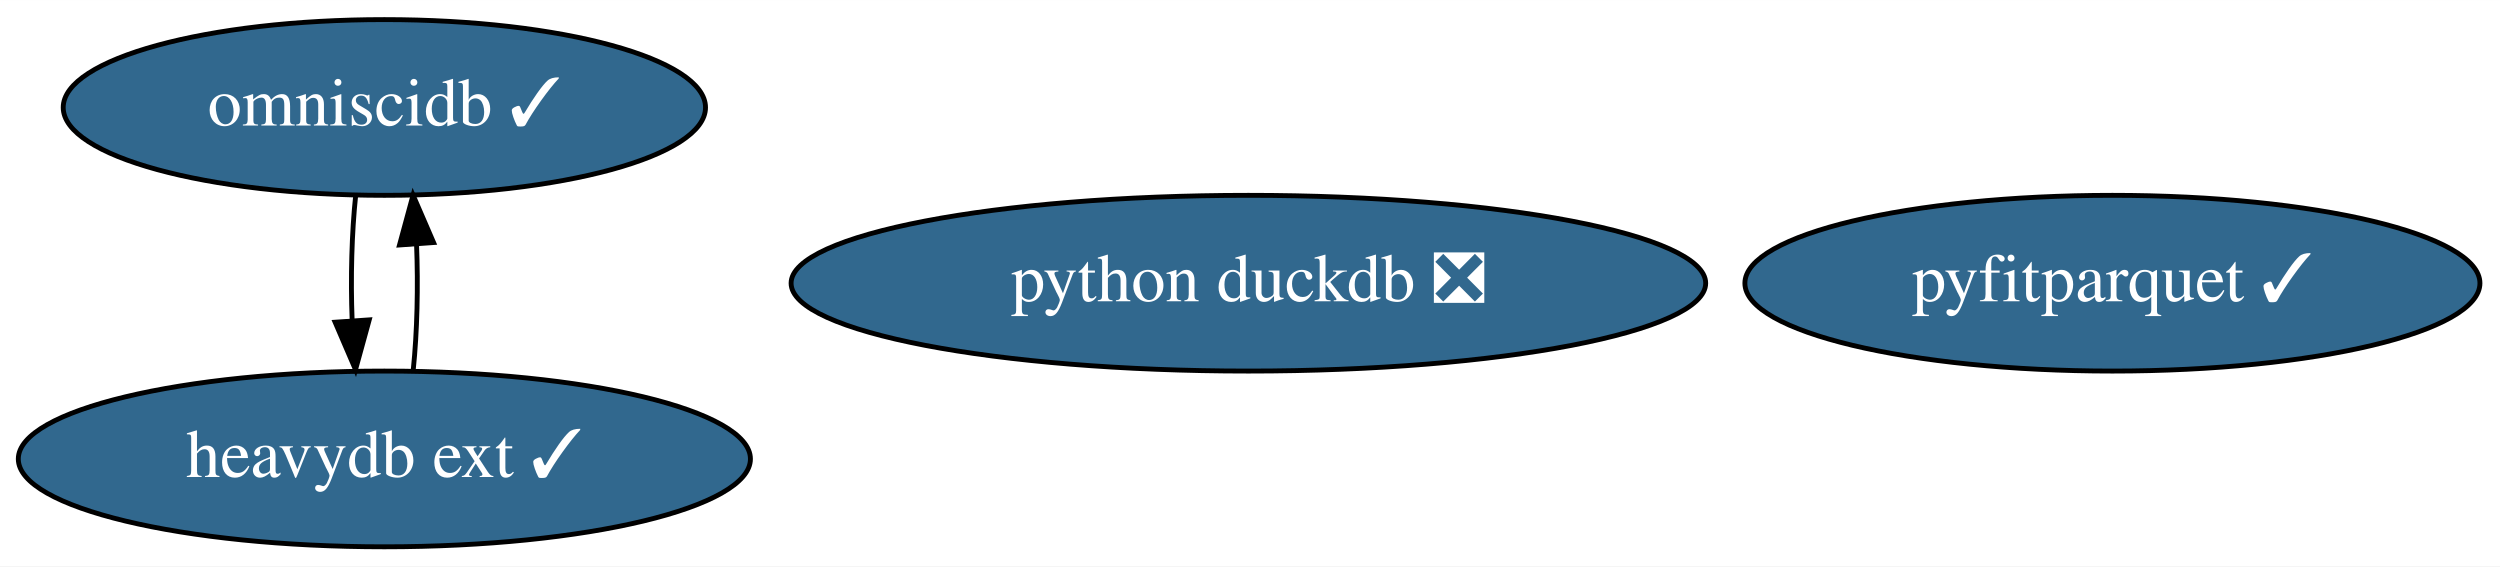
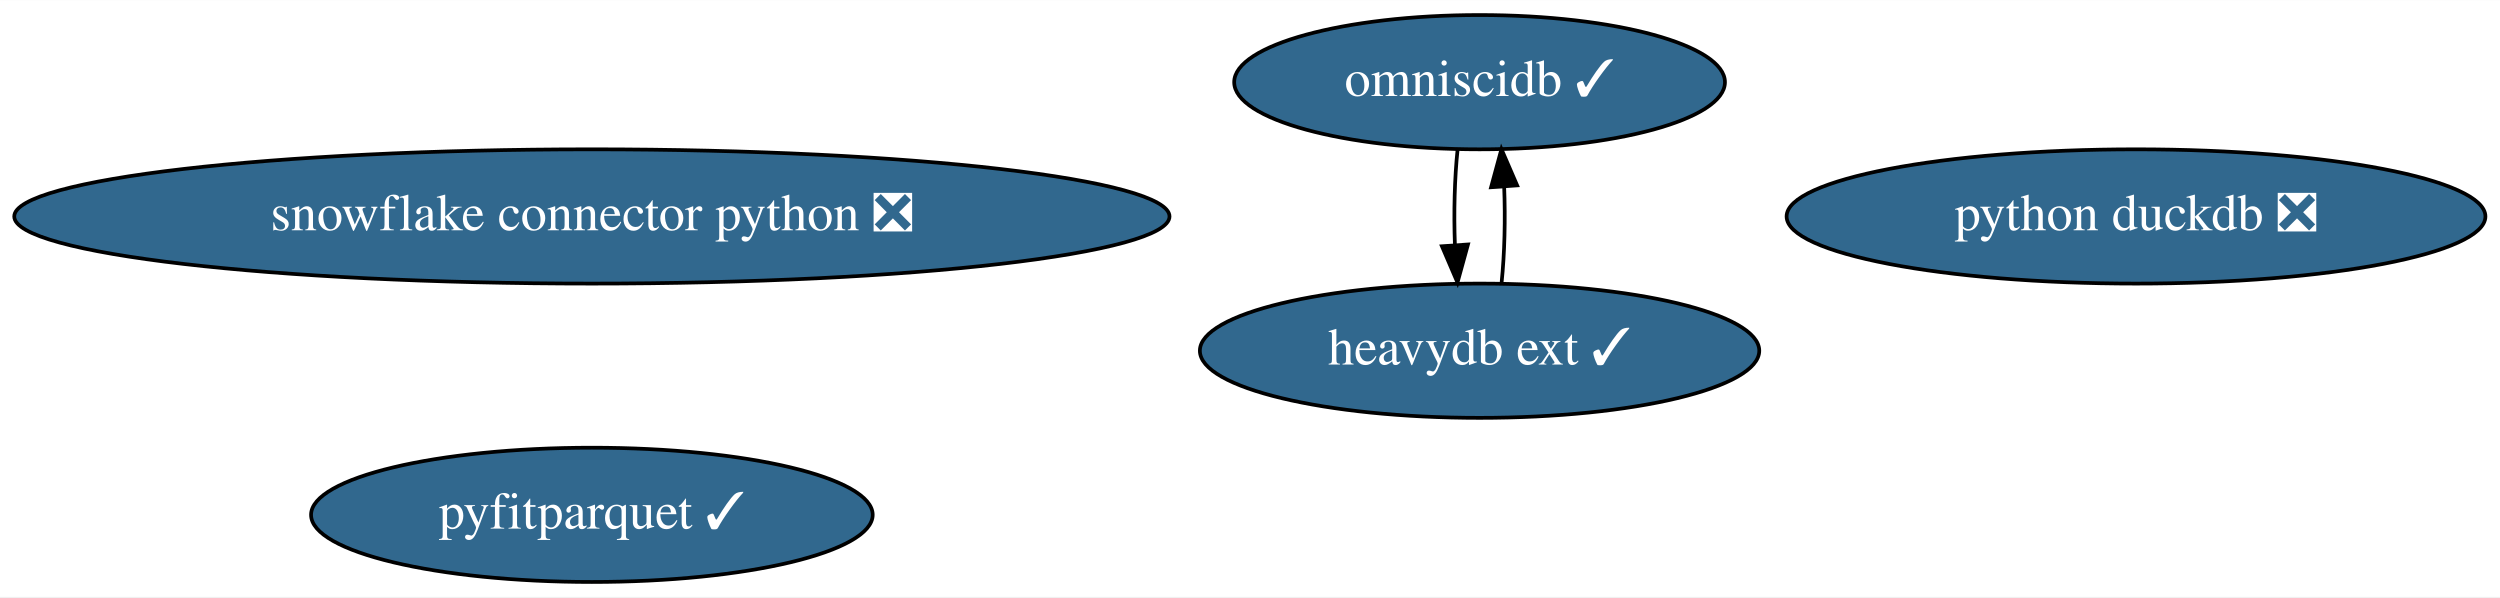
- <svg xmlns="http://www.w3.org/2000/svg" xmlns:xlink="http://www.w3.org/1999/xlink" width="512pt" height="116pt" viewBox="0.00 0.00 512.14 116.00">
-   <g id="graph0" class="graph" transform="scale(1 1) rotate(0) translate(4 112)">
-     <polygon fill="white" stroke="transparent" points="-4,4 -4,-112 508.14,-112 508.14,4 -4,4" />
+ <svg xmlns="http://www.w3.org/2000/svg" xmlns:xlink="http://www.w3.org/1999/xlink" width="670pt" height="160pt" viewBox="0.00 0.00 670.28 160.00">
+   <g id="graph0" class="graph" transform="scale(1 1) rotate(0) translate(4 156)">
+     <polygon fill="white" stroke="transparent" points="-4,4 -4,-156 666.28,-156 666.28,4 -4,4" />
    <g id="node1" class="node">
      <g id="a_node1">
-         <a xlink:href="https://github.com/conda-forge/python-duckdb-feedstock/pull/54" xlink:title="python duckdb ❎">
-           <ellipse fill="#31688e" stroke="black" cx="251.74" cy="-54" rx="93.68" ry="18" />
-           <text text-anchor="middle" x="251.74" y="-50.3" font-family="Times,serif" font-size="14.00" fill="white">python duckdb ❎</text>
+         <a xlink:href="https://github.com/conda-forge/snowflake-connector-python-feedstock/pull/115" xlink:title="snowflake connector python ❎">
+           <ellipse fill="#31688e" stroke="black" cx="154.69" cy="-98" rx="154.87" ry="18" />
+           <text text-anchor="middle" x="154.69" y="-94.3" font-family="Times,serif" font-size="14.00" fill="white">snowflake connector python ❎</text>
        </a>
      </g>
    </g>
    <g id="node2" class="node">
      <g id="a_node2">
-         <a xlink:href="https://github.com/conda-forge/omniscidb-feedstock/pull/104" xlink:title="omniscidb ✓">
-           <ellipse fill="#31688e" stroke="black" cx="74.74" cy="-90" rx="65.79" ry="18" />
-           <text text-anchor="middle" x="74.74" y="-86.3" font-family="Times,serif" font-size="14.00" fill="white">omniscidb ✓</text>
+         <a xlink:href="https://github.com/conda-forge/python-duckdb-feedstock/pull/54" xlink:title="python duckdb ❎">
+           <ellipse fill="#31688e" stroke="black" cx="568.69" cy="-98" rx="93.68" ry="18" />
+           <text text-anchor="middle" x="568.69" y="-94.3" font-family="Times,serif" font-size="14.00" fill="white">python duckdb ❎</text>
        </a>
      </g>
    </g>
-     <g id="node4" class="node">
-       <g id="a_node4">
+     <g id="node3" class="node">
+       <g id="a_node3">
+         <a xlink:href="https://github.com/conda-forge/omniscidb-feedstock/pull/104" xlink:title="omniscidb ✓">
+           <ellipse fill="#31688e" stroke="black" cx="392.69" cy="-134" rx="65.79" ry="18" />
+           <text text-anchor="middle" x="392.69" y="-130.3" font-family="Times,serif" font-size="14.00" fill="white">omniscidb ✓</text>
+         </a>
+       </g>
+     </g>
+     <g id="node5" class="node">
+       <g id="a_node5">
        <a xlink:href="https://github.com/conda-forge/heavydb-ext-feedstock/pull/19" xlink:title="heavydb ext ✓">
-           <ellipse fill="#31688e" stroke="black" cx="74.74" cy="-18" rx="74.99" ry="18" />
-           <text text-anchor="middle" x="74.74" y="-14.3" font-family="Times,serif" font-size="14.00" fill="white">heavydb ext ✓</text>
+           <ellipse fill="#31688e" stroke="black" cx="392.69" cy="-62" rx="74.99" ry="18" />
+           <text text-anchor="middle" x="392.69" y="-58.3" font-family="Times,serif" font-size="14.00" fill="white">heavydb ext ✓</text>
        </a>
      </g>
    </g>
    <g id="edge1" class="edge">
-       <path fill="none" stroke="black" d="M68.87,-72.05C68.05,-64.35 67.8,-55.03 68.14,-46.36" />
-       <polygon fill="black" stroke="black" points="71.64,-46.49 68.83,-36.28 64.65,-46.01 71.64,-46.49" />
+       <path fill="none" stroke="black" d="M386.81,-116.05C385.99,-108.35 385.75,-99.03 386.08,-90.36" />
+       <polygon fill="black" stroke="black" points="389.58,-90.49 386.77,-80.28 382.6,-90.01 389.58,-90.49" />
    </g>
-     <g id="node3" class="node">
-       <g id="a_node3">
+     <g id="node4" class="node">
+       <g id="a_node4">
        <a xlink:href="https://github.com/conda-forge/pyfitparquet-feedstock/pull/10" xlink:title="pyfitparquet ✓">
-           <ellipse fill="#31688e" stroke="black" cx="428.74" cy="-54" rx="75.29" ry="18" />
-           <text text-anchor="middle" x="428.74" y="-50.3" font-family="Times,serif" font-size="14.00" fill="white">pyfitparquet ✓</text>
+           <ellipse fill="#31688e" stroke="black" cx="154.69" cy="-18" rx="75.29" ry="18" />
+           <text text-anchor="middle" x="154.69" y="-14.3" font-family="Times,serif" font-size="14.00" fill="white">pyfitparquet ✓</text>
        </a>
      </g>
    </g>
    <g id="edge2" class="edge">
-       <path fill="none" stroke="black" d="M80.66,-36.28C81.46,-44.03 81.68,-53.36 81.33,-62.01" />
-       <polygon fill="black" stroke="black" points="77.84,-61.83 80.62,-72.05 84.82,-62.33 77.84,-61.83" />
+       <path fill="none" stroke="black" d="M398.6,-80.28C399.4,-88.03 399.63,-97.36 399.28,-106.01" />
+       <polygon fill="black" stroke="black" points="395.78,-105.83 398.56,-116.05 402.76,-106.33 395.78,-105.83" />
    </g>
  </g>
</svg>
